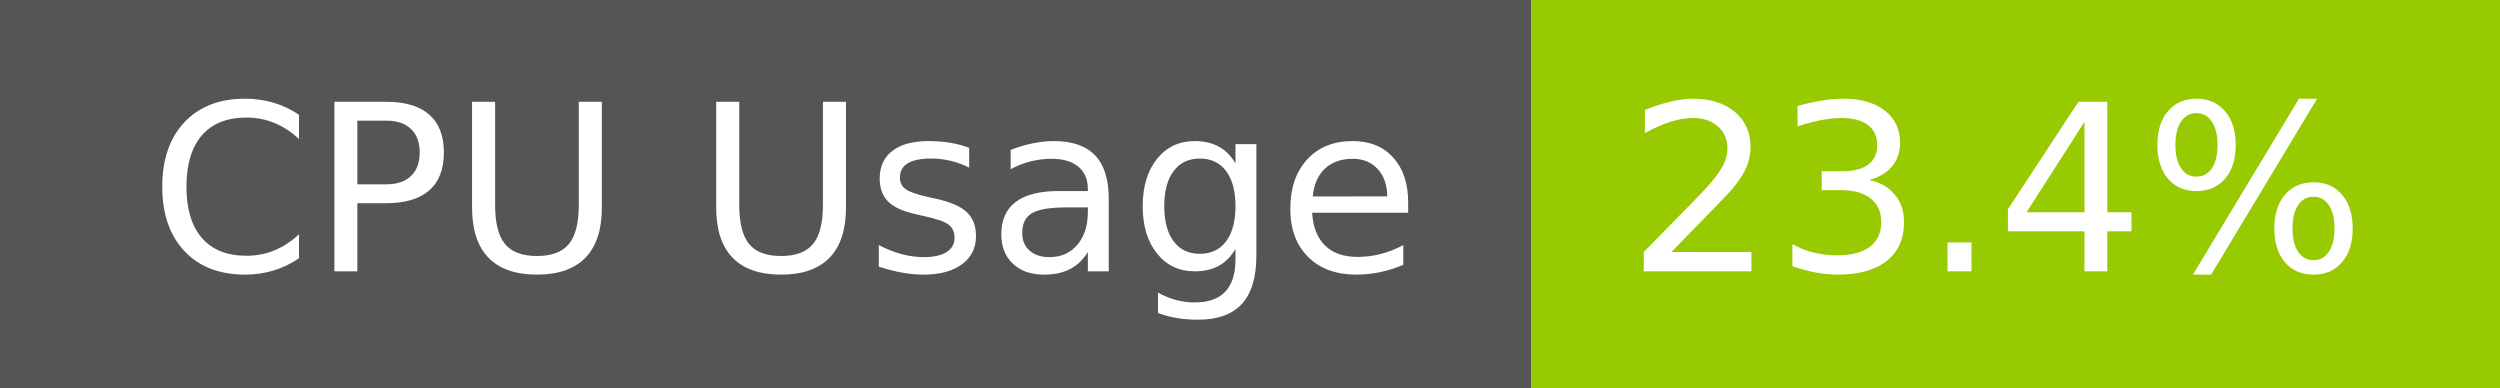
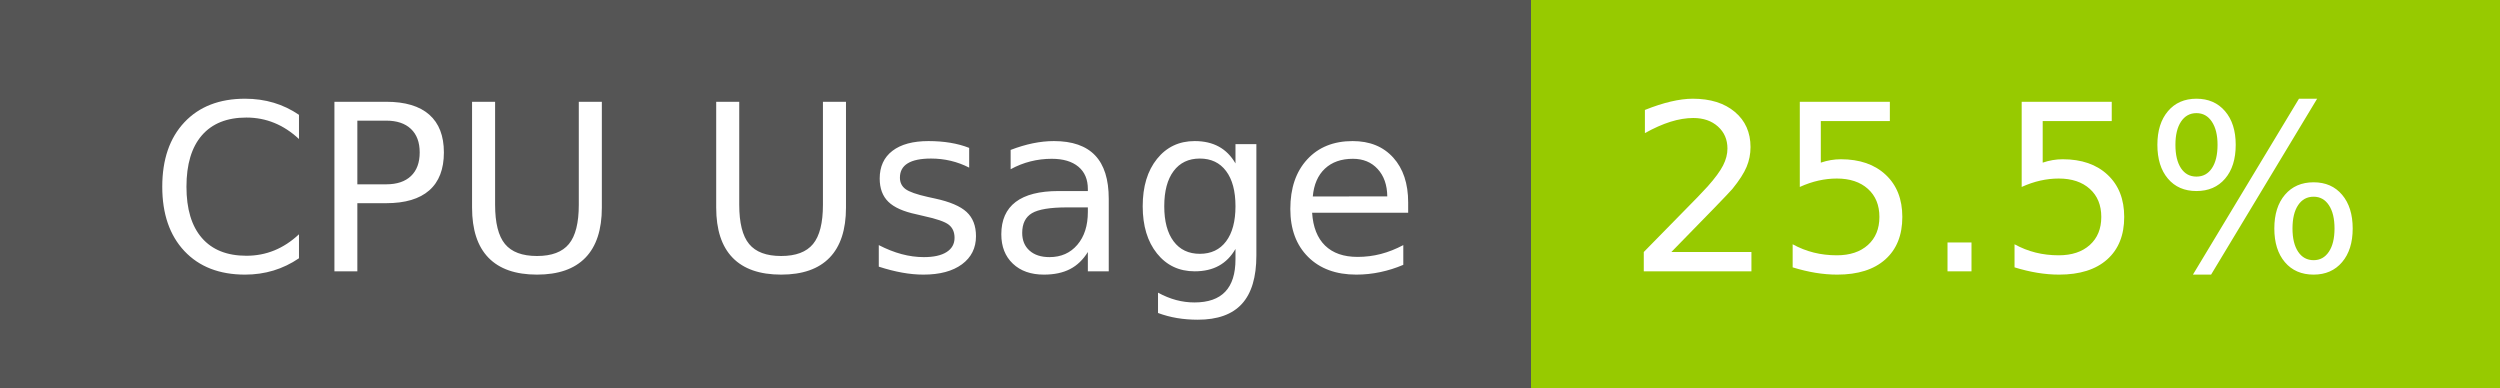
- <svg xmlns="http://www.w3.org/2000/svg" width="129" height="20" role="img" aria-label="CPU Usage: 23.4%">
+ <svg xmlns="http://www.w3.org/2000/svg" width="129" height="20" role="img" aria-label="CPU Usage: 25.5%">
  <g shape-rendering="crispEdges">
    <rect width="79" height="20" fill="#555" />
    <rect x="79" width="50" height="20" fill="#97ca00" />
  </g>
  <g fill="#fff" text-anchor="middle" font-family="Verdana,Geneva,DejaVu Sans,sans-serif" text-rendering="geometricPrecision" font-size="120">
    <text x="405" y="140" transform="scale(.1)" fill="#fff" textLength="665">CPU Usage</text>
-     <text x="1030" y="140" transform="scale(.1)" fill="#fff" textLength="390">23.4%</text>
+     <text x="1030" y="140" transform="scale(.1)" fill="#fff" textLength="390">25.5%</text>
  </g>
</svg>
